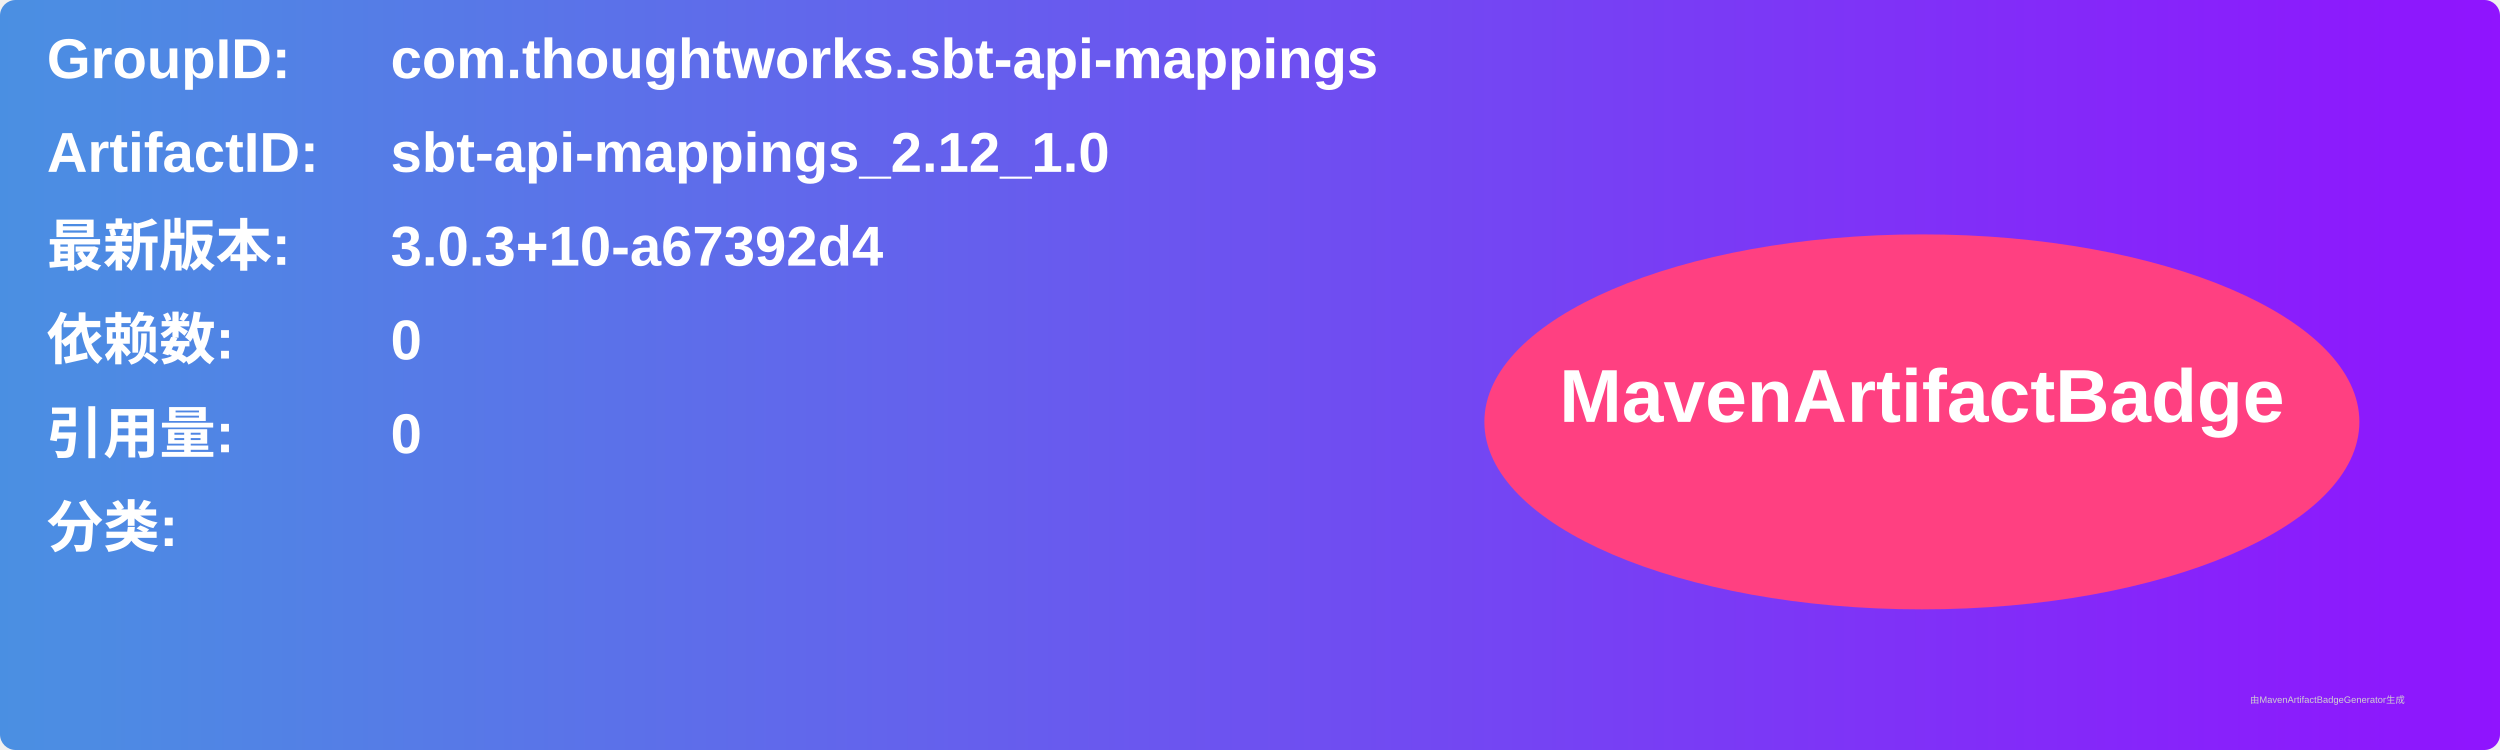
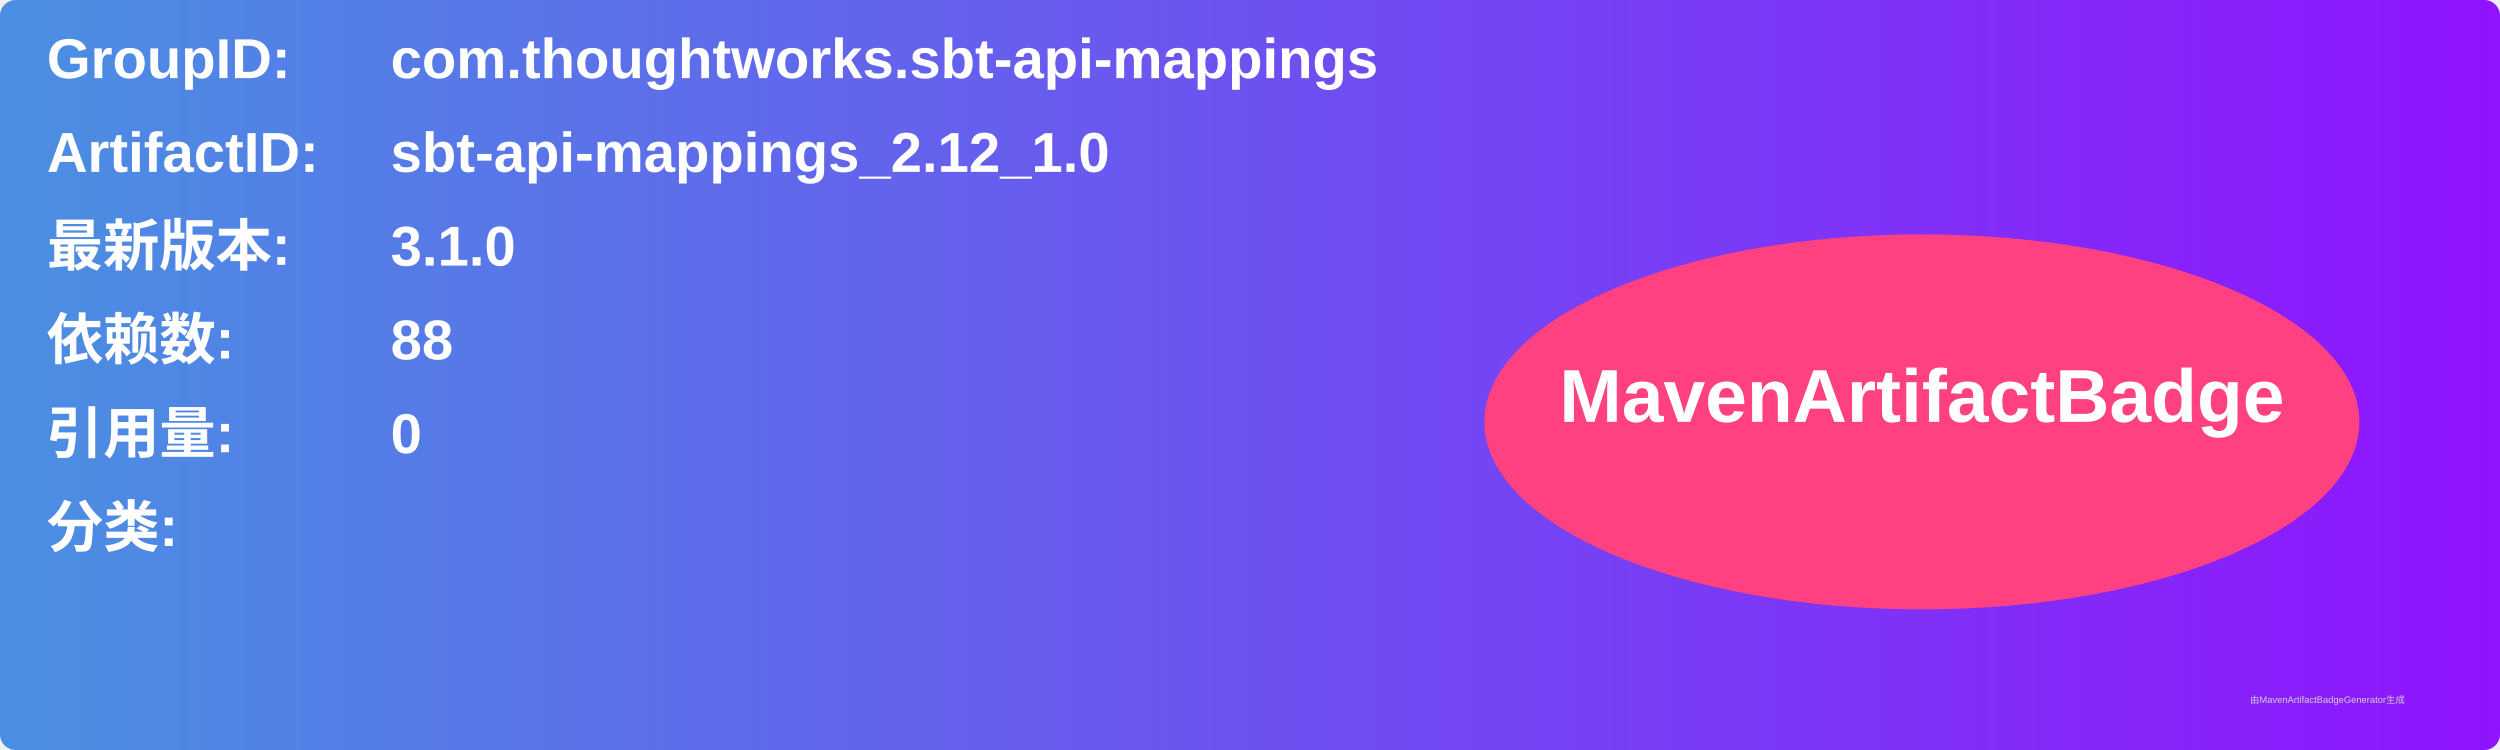
<svg xmlns="http://www.w3.org/2000/svg" width="800" height="240" viewBox="0 0 800 240">
  <linearGradient id="grad" x1="0%" y1="0%" x2="100%" y2="0%">
    <stop offset="0%" stop-color="#4a90e2" />
    <stop offset="100%" stop-color="#9013fe" />
  </linearGradient>
  <rect width="100%" height="100%" rx="5" ry="5" fill="url(#grad)" />
  <g transform="translate(15, 15)">
    <text x="0" y="10" font-family="Arial" font-size="18" fill="white" font-weight="bold" width="260">GroupID:</text>
    <text x="110" y="10" font-family="Arial" font-size="18" fill="white" font-weight="bold" width="460">com.thoughtworks.sbt-api-mappings</text>
    <text x="0" y="40" font-family="Arial" font-size="18" fill="white" font-weight="bold" width="260">ArtifactID:</text>
    <text x="110" y="40" font-family="Arial" font-size="18" fill="white" font-weight="bold" width="460">sbt-api-mappings_2.12_1.0</text>
    <text x="0" y="70" font-family="Arial" font-size="18" fill="white" font-weight="bold">最新版本:</text>
    <text x="110" y="70" font-family="Arial" font-size="18" fill="white" font-weight="bold">
-       <tspan font-weight="bold">3.0.3+10-a67392d4</tspan>
+       <tspan font-weight="bold">3.1.0</tspan>
    </text>
    <text x="0" y="100" font-family="Arial" font-size="18" fill="white" font-weight="bold">依赖数: </text>
    <text x="110" y="100" font-family="Arial" font-size="18" fill="white">
-       <tspan font-weight="bold">0</tspan>
+       <tspan font-weight="bold">88</tspan>
    </text>
    <text x="0" y="130" font-family="Arial" font-size="18" fill="white" font-weight="bold">引用量: </text>
    <text x="110" y="130" font-family="Arial" font-size="18" fill="white">
      <tspan font-weight="bold">0</tspan>
    </text>
    <text x="0" y="160" font-family="Arial" font-size="18" fill="white" font-weight="bold">分类:</text>
    <text x="10" y="190" font-family="Arial" font-size="10" fill="white">
      <tspan font-weight="bold" />
    </text>
    <ellipse cx="600" cy="120" rx="140" ry="60" fill="#ff4081" />
    <text x="600" y="120" text-anchor="middle" font-family="Arial" font-size="24" fill="white" font-weight="bold">MavenArtifactBadge</text>
  </g>
  <text x="720" y="225" font-family="Arial" font-size="3" fill="#d0d0d0">由MavenArtifactBadgeGenerator生成</text>
</svg>
